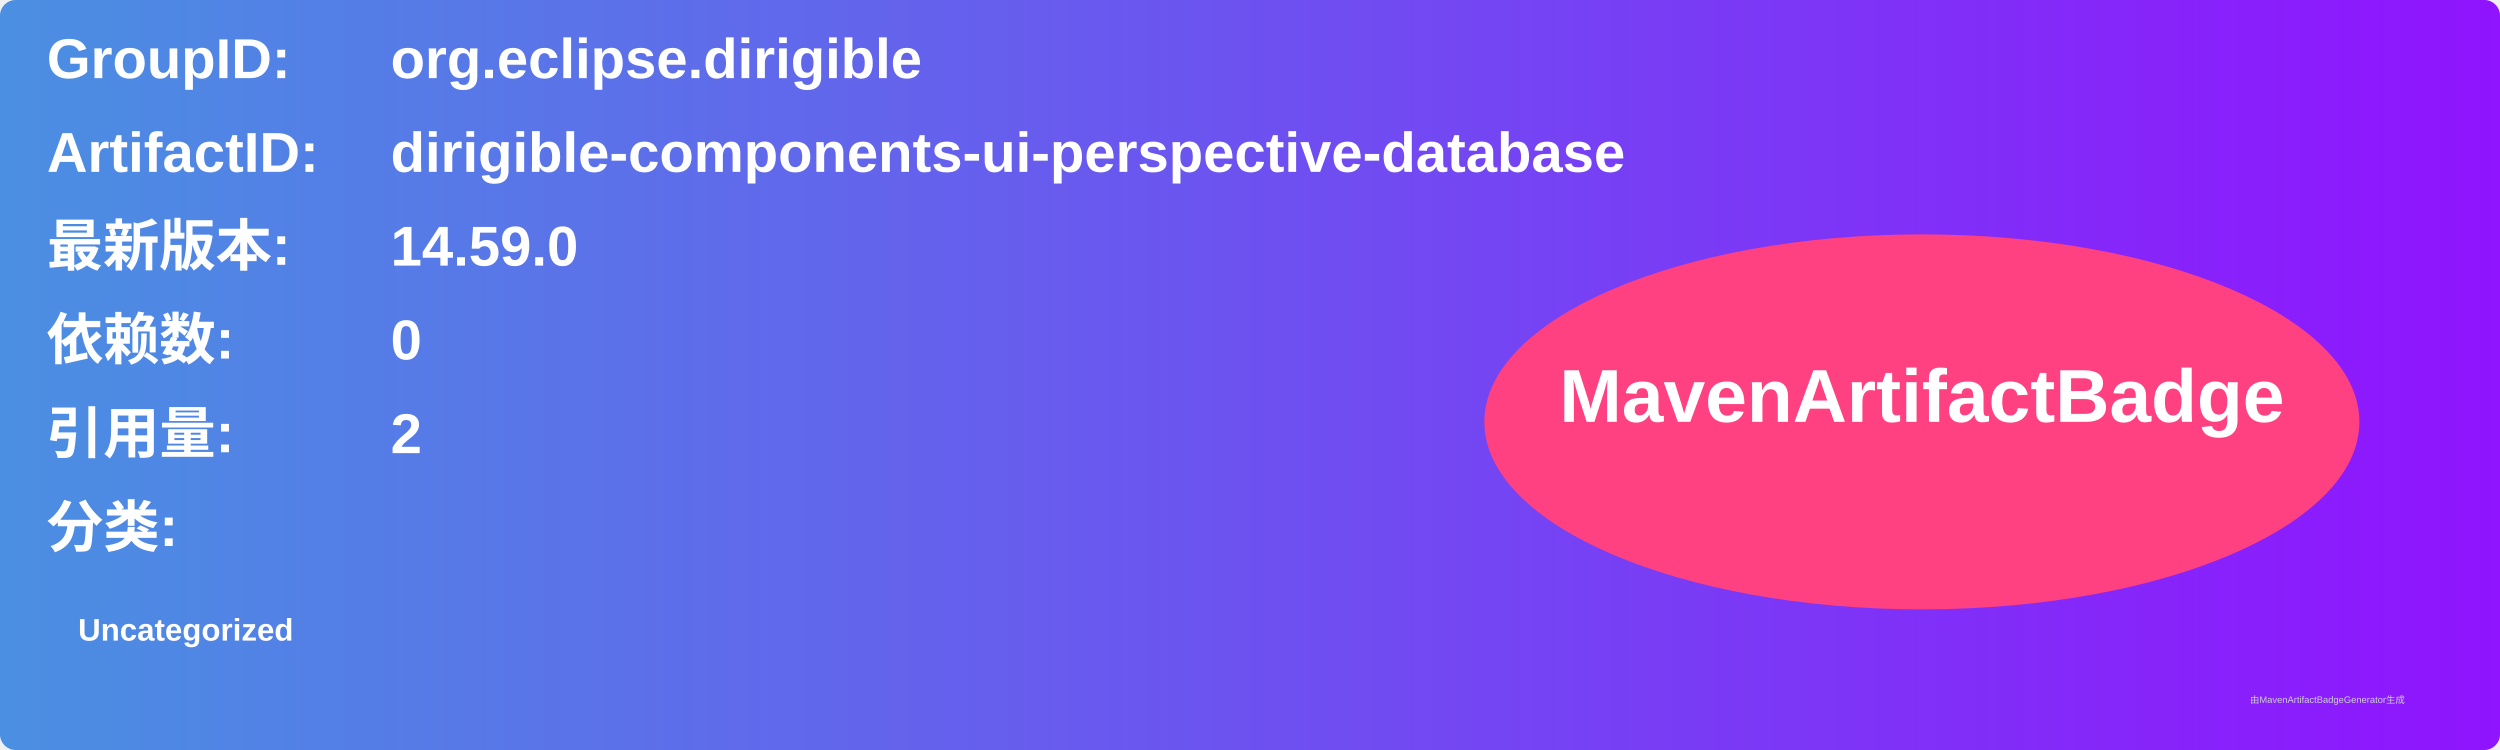
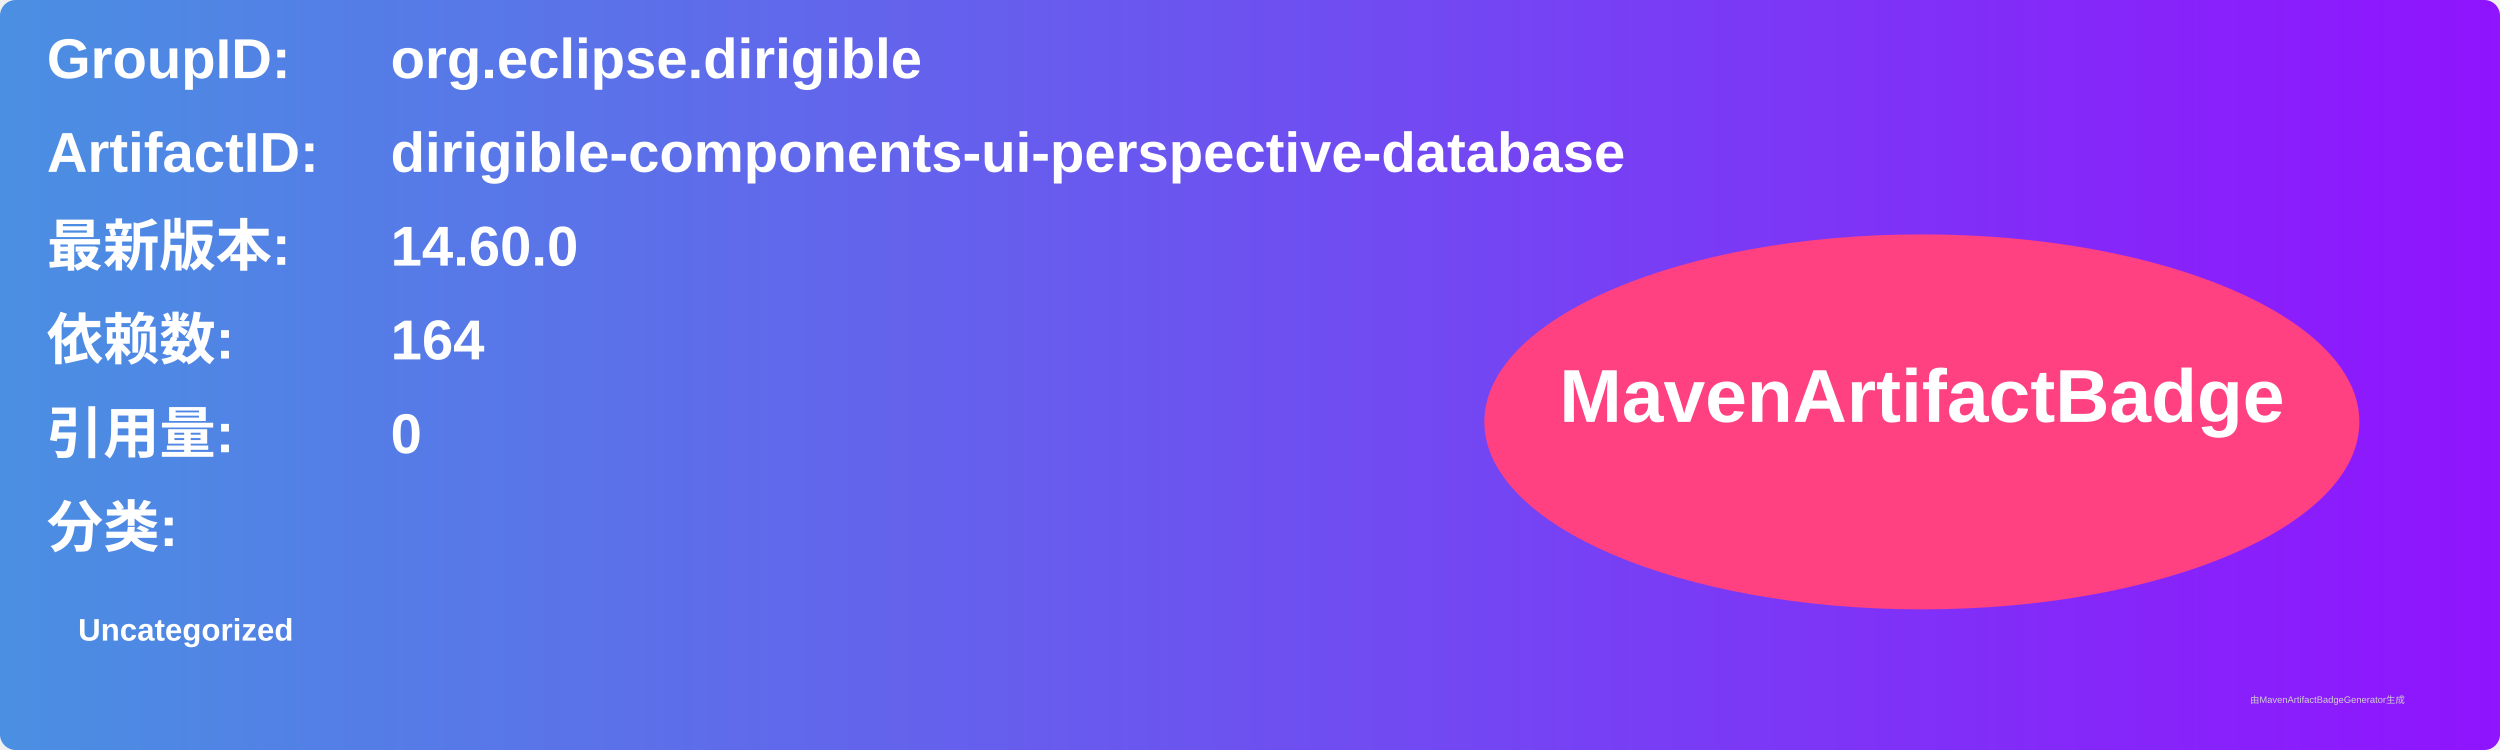
<svg xmlns="http://www.w3.org/2000/svg" width="800" height="240" viewBox="0 0 800 240">
  <linearGradient id="grad" x1="0%" y1="0%" x2="100%" y2="0%">
    <stop offset="0%" stop-color="#4a90e2" />
    <stop offset="100%" stop-color="#9013fe" />
  </linearGradient>
  <rect width="100%" height="100%" rx="5" ry="5" fill="url(#grad)" />
  <g transform="translate(15, 15)">
    <text x="0" y="10" font-family="Arial" font-size="18" fill="white" font-weight="bold" width="260">GroupID:</text>
    <text x="110" y="10" font-family="Arial" font-size="18" fill="white" font-weight="bold" width="460">org.eclipse.dirigible</text>
    <text x="0" y="40" font-family="Arial" font-size="18" fill="white" font-weight="bold" width="260">ArtifactID:</text>
    <text x="110" y="40" font-family="Arial" font-size="18" fill="white" font-weight="bold" width="460">dirigible-components-ui-perspective-database</text>
    <text x="0" y="70" font-family="Arial" font-size="18" fill="white" font-weight="bold">最新版本:</text>
    <text x="110" y="70" font-family="Arial" font-size="18" fill="white" font-weight="bold">
-       <tspan font-weight="bold">14.59.0</tspan>
+       <tspan font-weight="bold">14.60.0</tspan>
    </text>
    <text x="0" y="100" font-family="Arial" font-size="18" fill="white" font-weight="bold">依赖数: </text>
    <text x="110" y="100" font-family="Arial" font-size="18" fill="white">
-       <tspan font-weight="bold">0</tspan>
+       <tspan font-weight="bold">164</tspan>
    </text>
    <text x="0" y="130" font-family="Arial" font-size="18" fill="white" font-weight="bold">引用量: </text>
    <text x="110" y="130" font-family="Arial" font-size="18" fill="white">
-       <tspan font-weight="bold">2</tspan>
+       <tspan font-weight="bold">0</tspan>
    </text>
    <text x="0" y="160" font-family="Arial" font-size="18" fill="white" font-weight="bold">分类:</text>
    <text x="10" y="190" font-family="Arial" font-size="10" fill="white">
      <tspan font-weight="bold">Uncategorized</tspan>
    </text>
    <ellipse cx="600" cy="120" rx="140" ry="60" fill="#ff4081" />
    <text x="600" y="120" text-anchor="middle" font-family="Arial" font-size="24" fill="white" font-weight="bold">MavenArtifactBadge</text>
  </g>
  <text x="720" y="225" font-family="Arial" font-size="3" fill="#d0d0d0">由MavenArtifactBadgeGenerator生成</text>
</svg>
